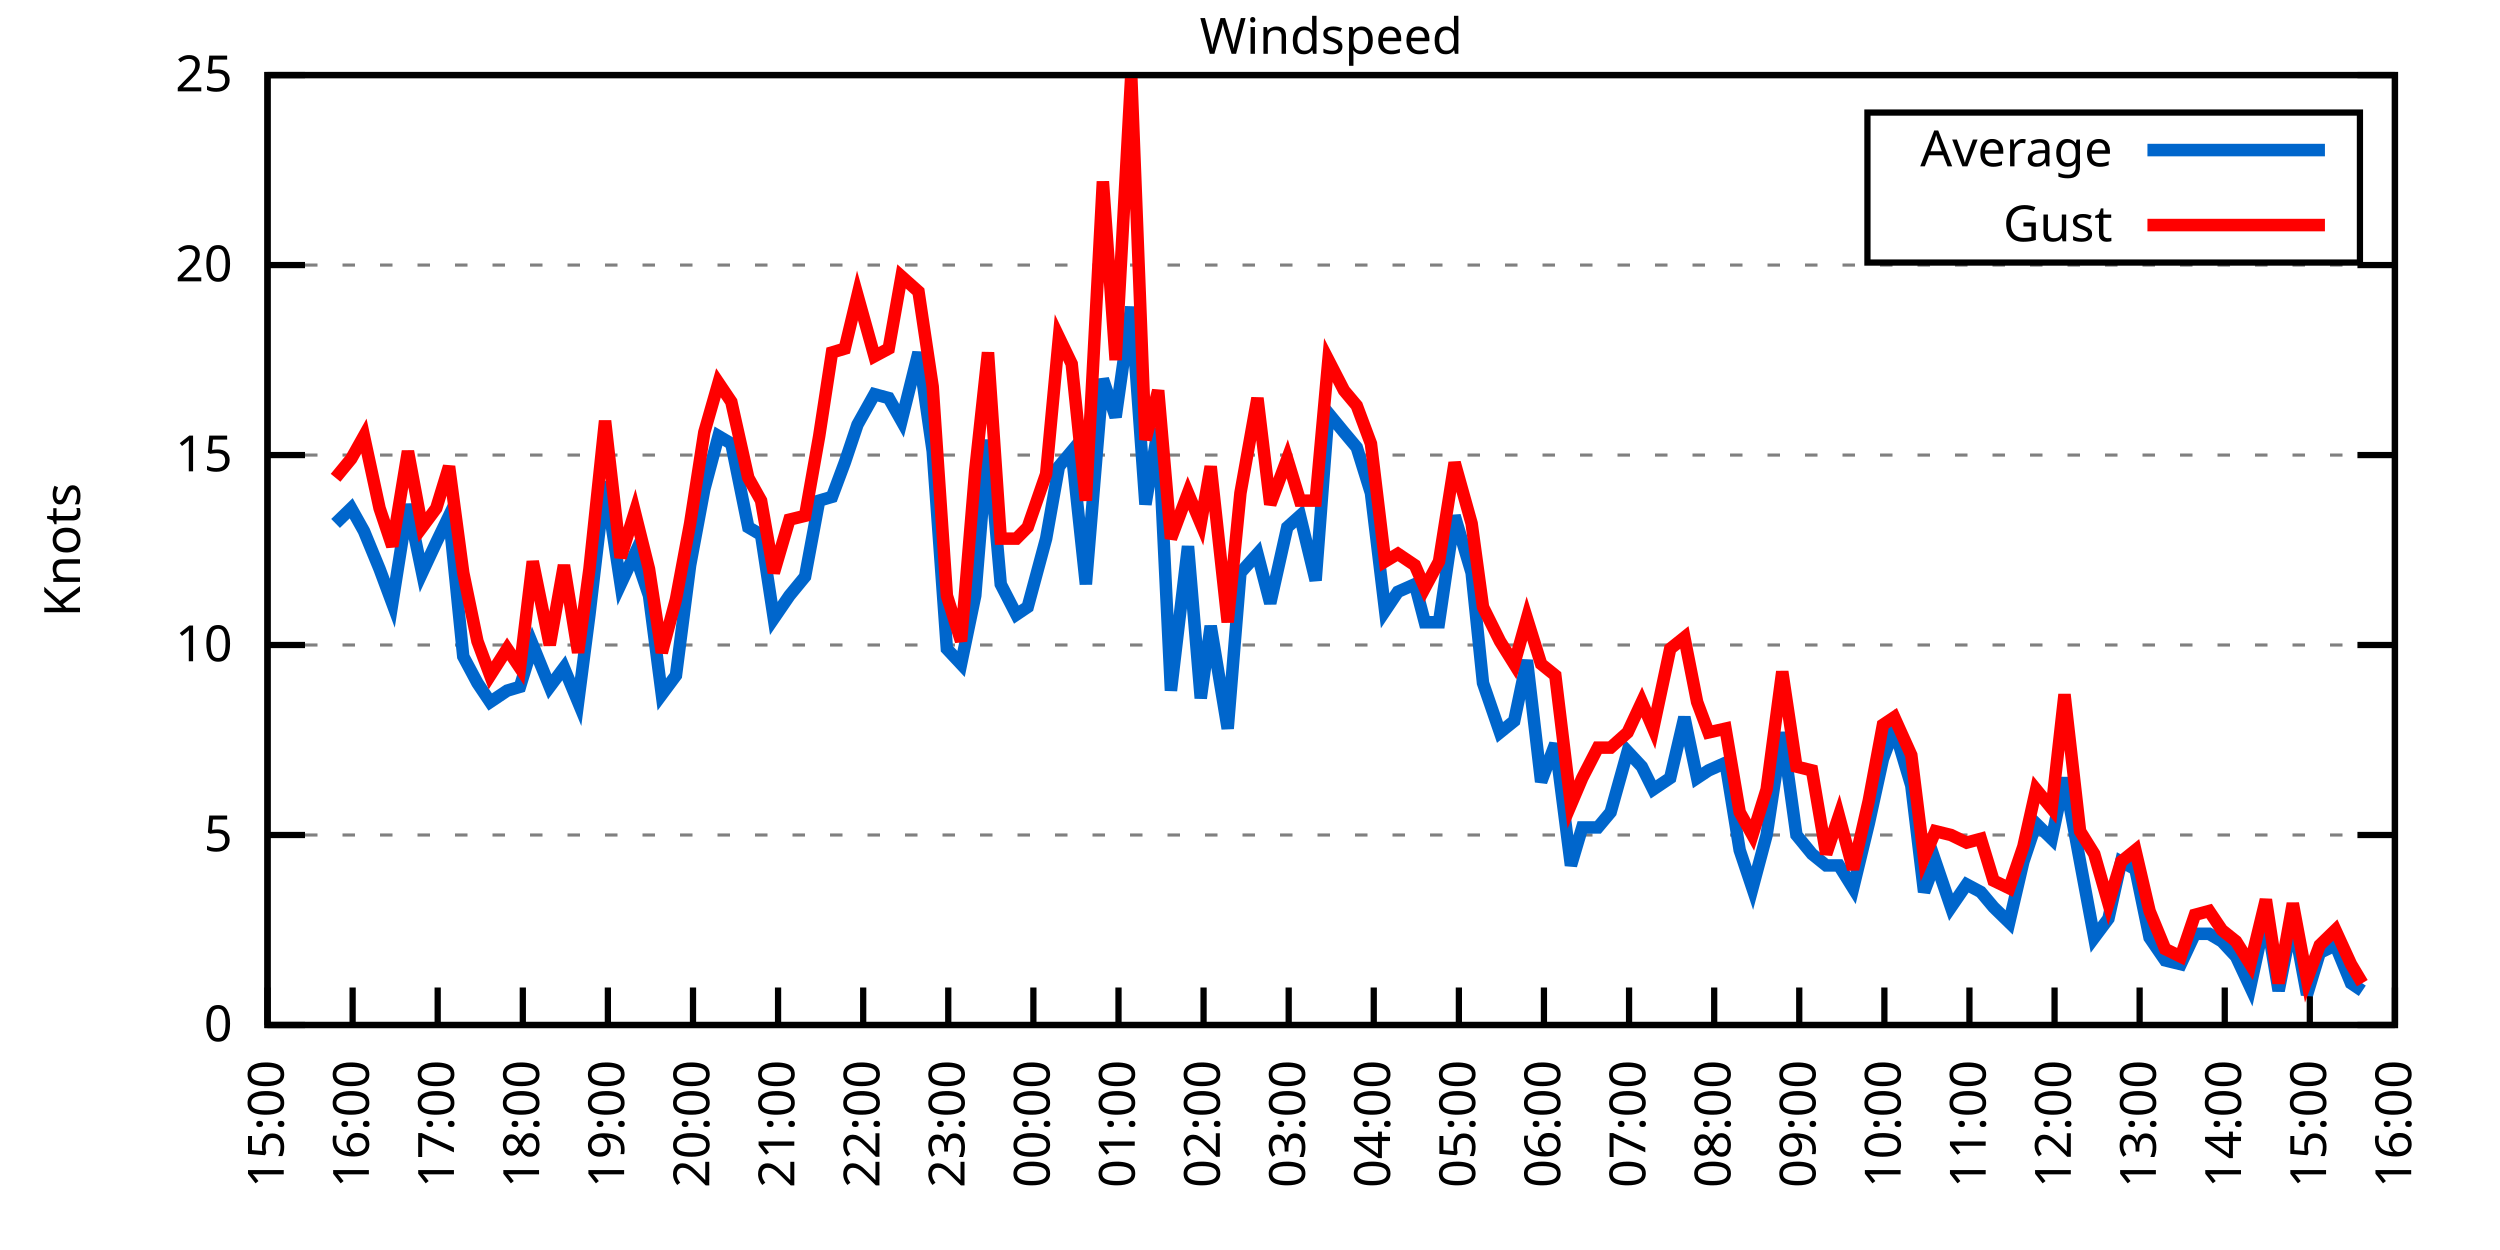
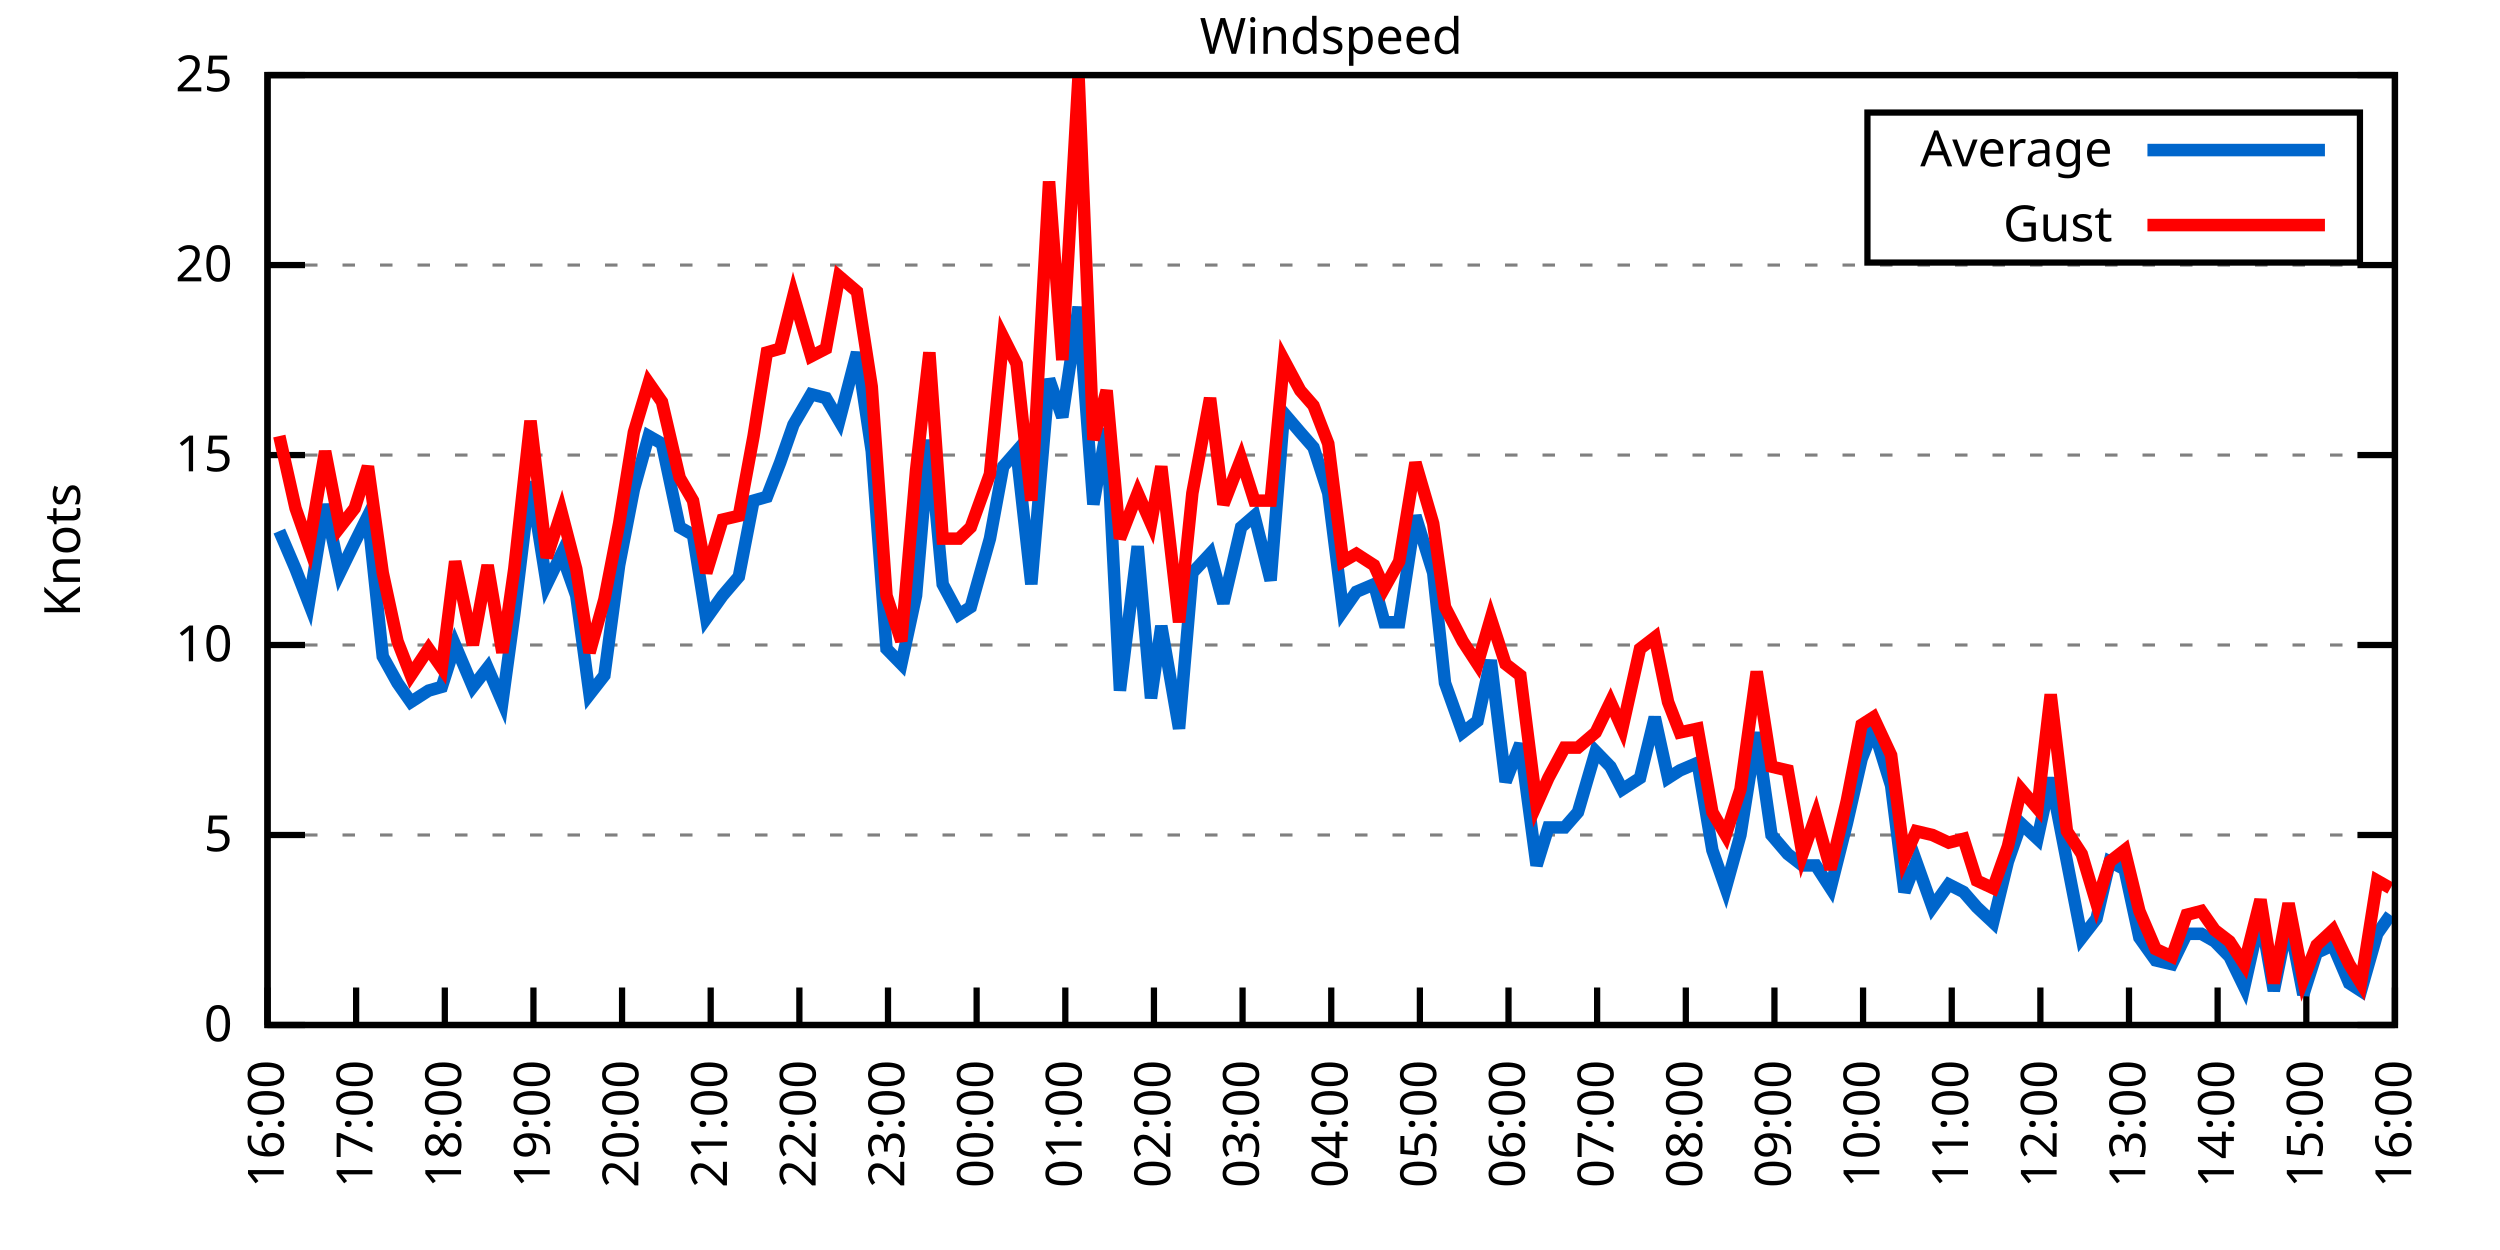
<svg xmlns="http://www.w3.org/2000/svg" xmlns:xlink="http://www.w3.org/1999/xlink" width="400" height="200" viewBox="0 0 400 200">
  <g id="gnuplot_canvas">
    <rect x="0" y="0" width="400" height="200" fill="none" />
    <defs>
      <circle id="gpDot" r="0.5" stroke-width="0.5" stroke="currentColor" />
      <path id="gpPt0" stroke-width="0.333" stroke="currentColor" d="M-1,0 h2 M0,-1 v2" />
      <path id="gpPt1" stroke-width="0.333" stroke="currentColor" d="M-1,-1 L1,1 M1,-1 L-1,1" />
      <path id="gpPt2" stroke-width="0.333" stroke="currentColor" d="M-1,0 L1,0 M0,-1 L0,1 M-1,-1 L1,1 M-1,1 L1,-1" />
      <rect id="gpPt3" stroke-width="0.333" stroke="currentColor" x="-1" y="-1" width="2" height="2" />
      <rect id="gpPt4" stroke-width="0.333" stroke="currentColor" fill="currentColor" x="-1" y="-1" width="2" height="2" />
      <circle id="gpPt5" stroke-width="0.333" stroke="currentColor" cx="0" cy="0" r="1" />
      <use xlink:href="#gpPt5" id="gpPt6" fill="currentColor" stroke="none" />
      <path id="gpPt7" stroke-width="0.333" stroke="currentColor" d="M0,-1.33 L-1.33,0.67 L1.33,0.67 z" />
      <use xlink:href="#gpPt7" id="gpPt8" fill="currentColor" stroke="none" />
      <use xlink:href="#gpPt7" id="gpPt9" stroke="currentColor" transform="rotate(180)" />
      <use xlink:href="#gpPt9" id="gpPt10" fill="currentColor" stroke="none" />
      <use xlink:href="#gpPt3" id="gpPt11" stroke="currentColor" transform="rotate(45)" />
      <use xlink:href="#gpPt11" id="gpPt12" fill="currentColor" stroke="none" />
      <path id="gpPt13" stroke-width="0.333" stroke="currentColor" d="M0,1.330 L1.265,0.411 L0.782,-1.067 L-0.782,-1.076 L-1.265,0.411 z" />
      <use xlink:href="#gpPt13" id="gpPt14" fill="currentColor" stroke="none" />
      <filter id="textbox" filterUnits="objectBoundingBox" x="0" y="0" height="1" width="1">
        <feFlood flood-color="white" flood-opacity="1" result="bgnd" />
        <feComposite in="SourceGraphic" in2="bgnd" operator="atop" />
      </filter>
      <filter id="greybox" filterUnits="objectBoundingBox" x="0" y="0" height="1" width="1">
        <feFlood flood-color="lightgrey" flood-opacity="1" result="grey" />
        <feComposite in="SourceGraphic" in2="grey" operator="atop" />
      </filter>
    </defs>
    <g fill="none" color="white" stroke="currentColor" stroke-width="1.00" stroke-linecap="butt" stroke-linejoin="miter">
</g>
    <g fill="none" color="black" stroke="currentColor" stroke-width="1.00" stroke-linecap="butt" stroke-linejoin="miter">
      <g stroke="none" shape-rendering="crispEdges">
        <polygon fill="rgb(255, 255, 255)" points="42.80,164.00 383.18,164.00 383.18,12.02 42.80,12.02 " />
      </g>
    </g>
    <g fill="none" color="black" stroke="currentColor" stroke-width="1.00" stroke-linecap="butt" stroke-linejoin="miter">
</g>
    <g fill="none" color="black" stroke="black" stroke-width="0.50" stroke-linecap="butt" stroke-linejoin="miter">
</g>
    <g fill="none" color="gray" stroke="currentColor" stroke-width="0.50" stroke-linecap="butt" stroke-linejoin="miter">
      <path stroke="gray" stroke-dasharray="2,4" class="gridline" d="M42.80,164.00 L383.19,164.00  " />
    </g>
    <g fill="none" color="gray" stroke="gray" stroke-width="1.00" stroke-linecap="butt" stroke-linejoin="miter">
</g>
    <g fill="none" color="black" stroke="currentColor" stroke-width="1.00" stroke-linecap="butt" stroke-linejoin="miter">
      <path stroke="black" d="M42.80,164.00 L48.80,164.00 M383.19,164.00 L377.19,164.00  " />
      <g transform="translate(37.20,166.60)" stroke="none" fill="black" font-family="Sans" font-size="8.00" text-anchor="end">
        <text>
          <tspan font-family="Sans"> 0</tspan>
        </text>
      </g>
    </g>
    <g fill="none" color="black" stroke="currentColor" stroke-width="1.00" stroke-linecap="butt" stroke-linejoin="miter">
</g>
    <g fill="none" color="black" stroke="black" stroke-width="0.50" stroke-linecap="butt" stroke-linejoin="miter">
</g>
    <g fill="none" color="gray" stroke="currentColor" stroke-width="0.50" stroke-linecap="butt" stroke-linejoin="miter">
      <path stroke="gray" stroke-dasharray="2,4" class="gridline" d="M42.80,133.60 L383.19,133.60  " />
    </g>
    <g fill="none" color="gray" stroke="gray" stroke-width="1.00" stroke-linecap="butt" stroke-linejoin="miter">
</g>
    <g fill="none" color="black" stroke="currentColor" stroke-width="1.00" stroke-linecap="butt" stroke-linejoin="miter">
      <path stroke="black" d="M42.80,133.60 L48.80,133.60 M383.19,133.60 L377.19,133.60  " />
      <g transform="translate(37.20,136.20)" stroke="none" fill="black" font-family="Sans" font-size="8.00" text-anchor="end">
        <text>
          <tspan font-family="Sans"> 5</tspan>
        </text>
      </g>
    </g>
    <g fill="none" color="black" stroke="currentColor" stroke-width="1.00" stroke-linecap="butt" stroke-linejoin="miter">
</g>
    <g fill="none" color="black" stroke="black" stroke-width="0.50" stroke-linecap="butt" stroke-linejoin="miter">
</g>
    <g fill="none" color="gray" stroke="currentColor" stroke-width="0.50" stroke-linecap="butt" stroke-linejoin="miter">
      <path stroke="gray" stroke-dasharray="2,4" class="gridline" d="M42.80,103.20 L383.19,103.20  " />
    </g>
    <g fill="none" color="gray" stroke="gray" stroke-width="1.00" stroke-linecap="butt" stroke-linejoin="miter">
</g>
    <g fill="none" color="black" stroke="currentColor" stroke-width="1.00" stroke-linecap="butt" stroke-linejoin="miter">
      <path stroke="black" d="M42.80,103.20 L48.80,103.20 M383.19,103.20 L377.19,103.20  " />
      <g transform="translate(37.20,105.80)" stroke="none" fill="black" font-family="Sans" font-size="8.00" text-anchor="end">
        <text>
          <tspan font-family="Sans"> 10</tspan>
        </text>
      </g>
    </g>
    <g fill="none" color="black" stroke="currentColor" stroke-width="1.00" stroke-linecap="butt" stroke-linejoin="miter">
</g>
    <g fill="none" color="black" stroke="black" stroke-width="0.50" stroke-linecap="butt" stroke-linejoin="miter">
</g>
    <g fill="none" color="gray" stroke="currentColor" stroke-width="0.50" stroke-linecap="butt" stroke-linejoin="miter">
      <path stroke="gray" stroke-dasharray="2,4" class="gridline" d="M42.80,72.81 L383.19,72.81  " />
    </g>
    <g fill="none" color="gray" stroke="gray" stroke-width="1.00" stroke-linecap="butt" stroke-linejoin="miter">
</g>
    <g fill="none" color="black" stroke="currentColor" stroke-width="1.00" stroke-linecap="butt" stroke-linejoin="miter">
      <path stroke="black" d="M42.80,72.81 L48.80,72.81 M383.19,72.81 L377.19,72.81  " />
      <g transform="translate(37.20,75.41)" stroke="none" fill="black" font-family="Sans" font-size="8.00" text-anchor="end">
        <text>
          <tspan font-family="Sans"> 15</tspan>
        </text>
      </g>
    </g>
    <g fill="none" color="black" stroke="currentColor" stroke-width="1.00" stroke-linecap="butt" stroke-linejoin="miter">
</g>
    <g fill="none" color="black" stroke="black" stroke-width="0.50" stroke-linecap="butt" stroke-linejoin="miter">
</g>
    <g fill="none" color="gray" stroke="currentColor" stroke-width="0.50" stroke-linecap="butt" stroke-linejoin="miter">
      <path stroke="gray" stroke-dasharray="2,4" class="gridline" d="M42.80,42.41 L383.19,42.41  " />
    </g>
    <g fill="none" color="gray" stroke="gray" stroke-width="1.00" stroke-linecap="butt" stroke-linejoin="miter">
</g>
    <g fill="none" color="black" stroke="currentColor" stroke-width="1.00" stroke-linecap="butt" stroke-linejoin="miter">
      <path stroke="black" d="M42.80,42.41 L48.80,42.41 M383.19,42.41 L377.19,42.41  " />
      <g transform="translate(37.20,45.01)" stroke="none" fill="black" font-family="Sans" font-size="8.00" text-anchor="end">
        <text>
          <tspan font-family="Sans"> 20</tspan>
        </text>
      </g>
    </g>
    <g fill="none" color="black" stroke="currentColor" stroke-width="1.00" stroke-linecap="butt" stroke-linejoin="miter">
</g>
    <g fill="none" color="black" stroke="black" stroke-width="0.50" stroke-linecap="butt" stroke-linejoin="miter">
</g>
    <g fill="none" color="gray" stroke="currentColor" stroke-width="0.50" stroke-linecap="butt" stroke-linejoin="miter">
      <path stroke="gray" stroke-dasharray="2,4" class="gridline" d="M42.80,12.01 L383.19,12.01  " />
    </g>
    <g fill="none" color="gray" stroke="gray" stroke-width="1.00" stroke-linecap="butt" stroke-linejoin="miter">
</g>
    <g fill="none" color="black" stroke="currentColor" stroke-width="1.00" stroke-linecap="butt" stroke-linejoin="miter">
      <path stroke="black" d="M42.80,12.01 L48.80,12.01 M383.19,12.01 L377.19,12.01  " />
      <g transform="translate(37.20,14.61)" stroke="none" fill="black" font-family="Sans" font-size="8.00" text-anchor="end">
        <text>
          <tspan font-family="Sans"> 25</tspan>
        </text>
      </g>
    </g>
    <g fill="none" color="black" stroke="currentColor" stroke-width="1.00" stroke-linecap="butt" stroke-linejoin="miter">
      <path stroke="black" d="M42.80,164.00 L42.80,158.00  " />
      <g transform="translate(45.40,169.60) rotate(270.00)" stroke="none" fill="black" font-family="Sans" font-size="8.00" text-anchor="end">
        <text>
-           <tspan font-family="Sans">15:00</tspan>
-         </text>
-       </g>
-     </g>
-     <g fill="none" color="black" stroke="currentColor" stroke-width="1.00" stroke-linecap="butt" stroke-linejoin="miter">
-       <path stroke="black" d="M56.42,164.00 L56.42,158.00  " />
-       <g transform="translate(59.02,169.60) rotate(270.00)" stroke="none" fill="black" font-family="Sans" font-size="8.00" text-anchor="end">
-         <text>
          <tspan font-family="Sans">16:00</tspan>
        </text>
      </g>
    </g>
    <g fill="none" color="black" stroke="currentColor" stroke-width="1.00" stroke-linecap="butt" stroke-linejoin="miter">
-       <path stroke="black" d="M70.03,164.00 L70.03,158.00  " />
-       <g transform="translate(72.63,169.60) rotate(270.00)" stroke="none" fill="black" font-family="Sans" font-size="8.00" text-anchor="end">
+       <path stroke="black" d="M56.98,164.00 L56.98,158.00  " />
+       <g transform="translate(59.58,169.60) rotate(270.00)" stroke="none" fill="black" font-family="Sans" font-size="8.00" text-anchor="end">
        <text>
          <tspan font-family="Sans">17:00</tspan>
        </text>
      </g>
    </g>
    <g fill="none" color="black" stroke="currentColor" stroke-width="1.00" stroke-linecap="butt" stroke-linejoin="miter">
-       <path stroke="black" d="M83.65,164.00 L83.65,158.00  " />
-       <g transform="translate(86.25,169.60) rotate(270.00)" stroke="none" fill="black" font-family="Sans" font-size="8.00" text-anchor="end">
+       <path stroke="black" d="M71.17,164.00 L71.17,158.00  " />
+       <g transform="translate(73.77,169.60) rotate(270.00)" stroke="none" fill="black" font-family="Sans" font-size="8.00" text-anchor="end">
        <text>
          <tspan font-family="Sans">18:00</tspan>
        </text>
      </g>
    </g>
    <g fill="none" color="black" stroke="currentColor" stroke-width="1.00" stroke-linecap="butt" stroke-linejoin="miter">
-       <path stroke="black" d="M97.26,164.00 L97.26,158.00  " />
-       <g transform="translate(99.86,169.60) rotate(270.00)" stroke="none" fill="black" font-family="Sans" font-size="8.00" text-anchor="end">
+       <path stroke="black" d="M85.35,164.00 L85.35,158.00  " />
+       <g transform="translate(87.95,169.60) rotate(270.00)" stroke="none" fill="black" font-family="Sans" font-size="8.00" text-anchor="end">
        <text>
          <tspan font-family="Sans">19:00</tspan>
        </text>
      </g>
    </g>
    <g fill="none" color="black" stroke="currentColor" stroke-width="1.00" stroke-linecap="butt" stroke-linejoin="miter">
-       <path stroke="black" d="M110.88,164.00 L110.88,158.00  " />
-       <g transform="translate(113.48,169.60) rotate(270.00)" stroke="none" fill="black" font-family="Sans" font-size="8.00" text-anchor="end">
+       <path stroke="black" d="M99.53,164.00 L99.53,158.00  " />
+       <g transform="translate(102.13,169.60) rotate(270.00)" stroke="none" fill="black" font-family="Sans" font-size="8.00" text-anchor="end">
        <text>
          <tspan font-family="Sans">20:00</tspan>
        </text>
      </g>
    </g>
    <g fill="none" color="black" stroke="currentColor" stroke-width="1.00" stroke-linecap="butt" stroke-linejoin="miter">
-       <path stroke="black" d="M124.49,164.00 L124.49,158.00  " />
-       <g transform="translate(127.09,169.60) rotate(270.00)" stroke="none" fill="black" font-family="Sans" font-size="8.00" text-anchor="end">
+       <path stroke="black" d="M113.71,164.00 L113.71,158.00  " />
+       <g transform="translate(116.31,169.60) rotate(270.00)" stroke="none" fill="black" font-family="Sans" font-size="8.00" text-anchor="end">
        <text>
          <tspan font-family="Sans">21:00</tspan>
        </text>
      </g>
    </g>
    <g fill="none" color="black" stroke="currentColor" stroke-width="1.00" stroke-linecap="butt" stroke-linejoin="miter">
-       <path stroke="black" d="M138.11,164.00 L138.11,158.00  " />
-       <g transform="translate(140.71,169.60) rotate(270.00)" stroke="none" fill="black" font-family="Sans" font-size="8.00" text-anchor="end">
+       <path stroke="black" d="M127.90,164.00 L127.90,158.00  " />
+       <g transform="translate(130.50,169.60) rotate(270.00)" stroke="none" fill="black" font-family="Sans" font-size="8.00" text-anchor="end">
        <text>
          <tspan font-family="Sans">22:00</tspan>
        </text>
      </g>
    </g>
    <g fill="none" color="black" stroke="currentColor" stroke-width="1.00" stroke-linecap="butt" stroke-linejoin="miter">
-       <path stroke="black" d="M151.72,164.00 L151.72,158.00  " />
-       <g transform="translate(154.32,169.60) rotate(270.00)" stroke="none" fill="black" font-family="Sans" font-size="8.00" text-anchor="end">
+       <path stroke="black" d="M142.08,164.00 L142.08,158.00  " />
+       <g transform="translate(144.68,169.60) rotate(270.00)" stroke="none" fill="black" font-family="Sans" font-size="8.00" text-anchor="end">
        <text>
          <tspan font-family="Sans">23:00</tspan>
        </text>
      </g>
    </g>
    <g fill="none" color="black" stroke="currentColor" stroke-width="1.00" stroke-linecap="butt" stroke-linejoin="miter">
-       <path stroke="black" d="M165.34,164.00 L165.34,158.00  " />
-       <g transform="translate(167.94,169.60) rotate(270.00)" stroke="none" fill="black" font-family="Sans" font-size="8.00" text-anchor="end">
+       <path stroke="black" d="M156.26,164.00 L156.26,158.00  " />
+       <g transform="translate(158.86,169.60) rotate(270.00)" stroke="none" fill="black" font-family="Sans" font-size="8.00" text-anchor="end">
        <text>
          <tspan font-family="Sans">00:00</tspan>
        </text>
      </g>
    </g>
    <g fill="none" color="black" stroke="currentColor" stroke-width="1.00" stroke-linecap="butt" stroke-linejoin="miter">
-       <path stroke="black" d="M178.96,164.00 L178.96,158.00  " />
-       <g transform="translate(181.56,169.60) rotate(270.00)" stroke="none" fill="black" font-family="Sans" font-size="8.00" text-anchor="end">
+       <path stroke="black" d="M170.45,164.00 L170.45,158.00  " />
+       <g transform="translate(173.05,169.60) rotate(270.00)" stroke="none" fill="black" font-family="Sans" font-size="8.00" text-anchor="end">
        <text>
          <tspan font-family="Sans">01:00</tspan>
        </text>
      </g>
    </g>
    <g fill="none" color="black" stroke="currentColor" stroke-width="1.00" stroke-linecap="butt" stroke-linejoin="miter">
-       <path stroke="black" d="M192.57,164.00 L192.57,158.00  " />
-       <g transform="translate(195.17,169.60) rotate(270.00)" stroke="none" fill="black" font-family="Sans" font-size="8.00" text-anchor="end">
+       <path stroke="black" d="M184.63,164.00 L184.63,158.00  " />
+       <g transform="translate(187.23,169.60) rotate(270.00)" stroke="none" fill="black" font-family="Sans" font-size="8.00" text-anchor="end">
        <text>
          <tspan font-family="Sans">02:00</tspan>
        </text>
      </g>
    </g>
    <g fill="none" color="black" stroke="currentColor" stroke-width="1.00" stroke-linecap="butt" stroke-linejoin="miter">
-       <path stroke="black" d="M206.19,164.00 L206.19,158.00  " />
-       <g transform="translate(208.79,169.60) rotate(270.00)" stroke="none" fill="black" font-family="Sans" font-size="8.00" text-anchor="end">
+       <path stroke="black" d="M198.81,164.00 L198.81,158.00  " />
+       <g transform="translate(201.41,169.60) rotate(270.00)" stroke="none" fill="black" font-family="Sans" font-size="8.00" text-anchor="end">
        <text>
          <tspan font-family="Sans">03:00</tspan>
        </text>
      </g>
    </g>
    <g fill="none" color="black" stroke="currentColor" stroke-width="1.00" stroke-linecap="butt" stroke-linejoin="miter">
-       <path stroke="black" d="M219.80,164.00 L219.80,158.00  " />
-       <g transform="translate(222.40,169.60) rotate(270.00)" stroke="none" fill="black" font-family="Sans" font-size="8.00" text-anchor="end">
+       <path stroke="black" d="M213.00,164.00 L213.00,158.00  " />
+       <g transform="translate(215.60,169.60) rotate(270.00)" stroke="none" fill="black" font-family="Sans" font-size="8.00" text-anchor="end">
        <text>
          <tspan font-family="Sans">04:00</tspan>
        </text>
      </g>
    </g>
    <g fill="none" color="black" stroke="currentColor" stroke-width="1.00" stroke-linecap="butt" stroke-linejoin="miter">
-       <path stroke="black" d="M233.42,164.00 L233.42,158.00  " />
-       <g transform="translate(236.02,169.60) rotate(270.00)" stroke="none" fill="black" font-family="Sans" font-size="8.00" text-anchor="end">
+       <path stroke="black" d="M227.18,164.00 L227.18,158.00  " />
+       <g transform="translate(229.78,169.60) rotate(270.00)" stroke="none" fill="black" font-family="Sans" font-size="8.00" text-anchor="end">
        <text>
          <tspan font-family="Sans">05:00</tspan>
        </text>
      </g>
    </g>
    <g fill="none" color="black" stroke="currentColor" stroke-width="1.00" stroke-linecap="butt" stroke-linejoin="miter">
-       <path stroke="black" d="M247.03,164.00 L247.03,158.00  " />
-       <g transform="translate(249.63,169.60) rotate(270.00)" stroke="none" fill="black" font-family="Sans" font-size="8.00" text-anchor="end">
+       <path stroke="black" d="M241.36,164.00 L241.36,158.00  " />
+       <g transform="translate(243.96,169.60) rotate(270.00)" stroke="none" fill="black" font-family="Sans" font-size="8.00" text-anchor="end">
        <text>
          <tspan font-family="Sans">06:00</tspan>
        </text>
      </g>
    </g>
    <g fill="none" color="black" stroke="currentColor" stroke-width="1.00" stroke-linecap="butt" stroke-linejoin="miter">
-       <path stroke="black" d="M260.65,164.00 L260.65,158.00  " />
-       <g transform="translate(263.25,169.60) rotate(270.00)" stroke="none" fill="black" font-family="Sans" font-size="8.00" text-anchor="end">
+       <path stroke="black" d="M255.54,164.00 L255.54,158.00  " />
+       <g transform="translate(258.14,169.60) rotate(270.00)" stroke="none" fill="black" font-family="Sans" font-size="8.00" text-anchor="end">
        <text>
          <tspan font-family="Sans">07:00</tspan>
        </text>
      </g>
    </g>
    <g fill="none" color="black" stroke="currentColor" stroke-width="1.00" stroke-linecap="butt" stroke-linejoin="miter">
-       <path stroke="black" d="M274.27,164.00 L274.27,158.00  " />
-       <g transform="translate(276.87,169.60) rotate(270.00)" stroke="none" fill="black" font-family="Sans" font-size="8.00" text-anchor="end">
+       <path stroke="black" d="M269.73,164.00 L269.73,158.00  " />
+       <g transform="translate(272.33,169.60) rotate(270.00)" stroke="none" fill="black" font-family="Sans" font-size="8.00" text-anchor="end">
        <text>
          <tspan font-family="Sans">08:00</tspan>
        </text>
      </g>
    </g>
    <g fill="none" color="black" stroke="currentColor" stroke-width="1.00" stroke-linecap="butt" stroke-linejoin="miter">
-       <path stroke="black" d="M287.88,164.00 L287.88,158.00  " />
-       <g transform="translate(290.48,169.60) rotate(270.00)" stroke="none" fill="black" font-family="Sans" font-size="8.00" text-anchor="end">
+       <path stroke="black" d="M283.91,164.00 L283.91,158.00  " />
+       <g transform="translate(286.51,169.60) rotate(270.00)" stroke="none" fill="black" font-family="Sans" font-size="8.00" text-anchor="end">
        <text>
          <tspan font-family="Sans">09:00</tspan>
        </text>
      </g>
    </g>
    <g fill="none" color="black" stroke="currentColor" stroke-width="1.00" stroke-linecap="butt" stroke-linejoin="miter">
-       <path stroke="black" d="M301.50,164.00 L301.50,158.00  " />
-       <g transform="translate(304.10,169.60) rotate(270.00)" stroke="none" fill="black" font-family="Sans" font-size="8.00" text-anchor="end">
+       <path stroke="black" d="M298.09,164.00 L298.09,158.00  " />
+       <g transform="translate(300.69,169.60) rotate(270.00)" stroke="none" fill="black" font-family="Sans" font-size="8.00" text-anchor="end">
        <text>
          <tspan font-family="Sans">10:00</tspan>
        </text>
      </g>
    </g>
    <g fill="none" color="black" stroke="currentColor" stroke-width="1.00" stroke-linecap="butt" stroke-linejoin="miter">
-       <path stroke="black" d="M315.11,164.00 L315.11,158.00  " />
-       <g transform="translate(317.71,169.60) rotate(270.00)" stroke="none" fill="black" font-family="Sans" font-size="8.00" text-anchor="end">
+       <path stroke="black" d="M312.28,164.00 L312.28,158.00  " />
+       <g transform="translate(314.88,169.60) rotate(270.00)" stroke="none" fill="black" font-family="Sans" font-size="8.00" text-anchor="end">
        <text>
          <tspan font-family="Sans">11:00</tspan>
        </text>
      </g>
    </g>
    <g fill="none" color="black" stroke="currentColor" stroke-width="1.00" stroke-linecap="butt" stroke-linejoin="miter">
-       <path stroke="black" d="M328.73,164.00 L328.73,158.00  " />
-       <g transform="translate(331.33,169.60) rotate(270.00)" stroke="none" fill="black" font-family="Sans" font-size="8.00" text-anchor="end">
+       <path stroke="black" d="M326.46,164.00 L326.46,158.00  " />
+       <g transform="translate(329.06,169.60) rotate(270.00)" stroke="none" fill="black" font-family="Sans" font-size="8.00" text-anchor="end">
        <text>
          <tspan font-family="Sans">12:00</tspan>
        </text>
      </g>
    </g>
    <g fill="none" color="black" stroke="currentColor" stroke-width="1.00" stroke-linecap="butt" stroke-linejoin="miter">
-       <path stroke="black" d="M342.34,164.00 L342.34,158.00  " />
-       <g transform="translate(344.94,169.60) rotate(270.00)" stroke="none" fill="black" font-family="Sans" font-size="8.00" text-anchor="end">
+       <path stroke="black" d="M340.64,164.00 L340.64,158.00  " />
+       <g transform="translate(343.24,169.60) rotate(270.00)" stroke="none" fill="black" font-family="Sans" font-size="8.00" text-anchor="end">
        <text>
          <tspan font-family="Sans">13:00</tspan>
        </text>
      </g>
    </g>
    <g fill="none" color="black" stroke="currentColor" stroke-width="1.00" stroke-linecap="butt" stroke-linejoin="miter">
-       <path stroke="black" d="M355.96,164.00 L355.96,158.00  " />
-       <g transform="translate(358.56,169.60) rotate(270.00)" stroke="none" fill="black" font-family="Sans" font-size="8.00" text-anchor="end">
+       <path stroke="black" d="M354.82,164.00 L354.82,158.00  " />
+       <g transform="translate(357.42,169.60) rotate(270.00)" stroke="none" fill="black" font-family="Sans" font-size="8.00" text-anchor="end">
        <text>
          <tspan font-family="Sans">14:00</tspan>
        </text>
      </g>
    </g>
    <g fill="none" color="black" stroke="currentColor" stroke-width="1.00" stroke-linecap="butt" stroke-linejoin="miter">
-       <path stroke="black" d="M369.57,164.00 L369.57,158.00  " />
-       <g transform="translate(372.17,169.60) rotate(270.00)" stroke="none" fill="black" font-family="Sans" font-size="8.00" text-anchor="end">
+       <path stroke="black" d="M369.01,164.00 L369.01,158.00  " />
+       <g transform="translate(371.61,169.60) rotate(270.00)" stroke="none" fill="black" font-family="Sans" font-size="8.00" text-anchor="end">
        <text>
          <tspan font-family="Sans">15:00</tspan>
        </text>
      </g>
    </g>
    <g fill="none" color="black" stroke="currentColor" stroke-width="1.00" stroke-linecap="butt" stroke-linejoin="miter">
      <path stroke="black" d="M383.19,164.00 L383.19,158.00  " />
      <g transform="translate(385.79,169.60) rotate(270.00)" stroke="none" fill="black" font-family="Sans" font-size="8.00" text-anchor="end">
        <text>
          <tspan font-family="Sans">16:00</tspan>
        </text>
      </g>
    </g>
    <g fill="none" color="black" stroke="currentColor" stroke-width="1.00" stroke-linecap="butt" stroke-linejoin="miter">
</g>
    <g fill="none" color="black" stroke="currentColor" stroke-width="1.00" stroke-linecap="butt" stroke-linejoin="miter">
      <path stroke="black" d="M42.80,12.01 L42.80,164.00 L383.19,164.00 L383.19,12.01 L42.80,12.01 Z  " />
    </g>
    <g fill="none" color="black" stroke="currentColor" stroke-width="1.00" stroke-linecap="butt" stroke-linejoin="miter">
</g>
    <g fill="none" color="black" stroke="currentColor" stroke-width="1.00" stroke-linecap="butt" stroke-linejoin="miter">
      <path stroke="black" d="M298.79,42.01 L298.79,18.01 L377.59,18.01 L377.59,42.01 L298.79,42.01 Z  " />
    </g>
    <g id="Windspeed_plot_1">
      <g fill="none" color="white" stroke="black" stroke-width="2.00" stroke-linecap="butt" stroke-linejoin="miter">
</g>
      <g fill="none" color="black" stroke="currentColor" stroke-width="2.00" stroke-linecap="butt" stroke-linejoin="miter">
        <g transform="translate(337.99,26.61)" stroke="none" fill="black" font-family="Sans" font-size="8.00" text-anchor="end">
          <text>
            <tspan font-family="Sans">Average</tspan>
          </text>
        </g>
      </g>
      <g fill="none" color="black" stroke="currentColor" stroke-width="2.00" stroke-linecap="butt" stroke-linejoin="miter">
-         <path stroke="rgb(  0, 102, 204)" d="M343.59,24.01 L371.99,24.01 M53.69,83.75 L56.19,81.32 L58.23,84.97 L60.73,91.04 L62.77,96.52 L65.27,80.71   L67.54,91.65 L69.80,86.79 L71.85,82.53 L74.12,105.03 L76.39,109.28 L78.43,112.32 L81.15,110.50 L83.19,109.89   L85.24,103.20 L87.96,109.89 L90.23,106.85 L92.50,112.32 L94.31,98.34 L96.81,77.06 L99.30,93.48 L101.57,88.61   L103.84,95.30 L105.89,111.11 L108.15,108.07 L110.42,90.44 L112.69,78.28 L114.96,69.77 L117.01,70.98 L119.73,84.36   L121.77,85.57 L123.81,98.95 L126.31,95.30 L128.81,92.26 L131.07,80.10 L133.12,79.49 L135.16,74.02 L137.20,67.94   L139.92,63.08 L142.19,63.69 L144.24,67.33 L146.96,56.39 L149.23,72.20 L151.50,103.81 L153.77,106.24 L156.04,95.30   L158.08,70.37 L160.12,93.48 L162.62,98.34 L164.43,97.12 L167.38,86.18 L169.43,74.63 L171.47,72.20 L173.74,93.48   L176.46,60.65 L178.50,66.73 L181.00,49.10 L183.27,80.71 L185.31,68.55 L187.35,110.50 L190.08,87.40 L192.12,111.72   L193.71,100.16 L196.43,116.58 L198.47,91.65 L201.19,88.61 L203.24,96.52 L205.96,84.36 L208.00,82.53 L210.50,92.87   L212.54,66.12 L215.04,69.16 L217.08,71.59 L219.35,78.89 L221.62,97.73 L223.66,94.69 L226.38,93.48 L227.97,99.56   L230.24,99.56 L232.74,82.53 L235.46,91.65 L237.28,109.28 L240.00,117.19 L242.27,115.36 L244.31,105.64 L246.58,125.09   L248.85,119.01 L251.35,138.47 L253.16,132.39 L255.66,132.39 L257.70,129.95 L260.42,120.23 L262.69,122.66 L264.51,126.31   L267.23,124.48 L269.50,114.76 L271.54,124.48 L273.36,123.27 L276.08,122.05 L278.35,136.03 L280.39,142.11 L282.66,133.60   L285.16,117.19 L287.43,133.60 L289.92,136.64 L292.19,138.47 L294.23,138.47 L296.50,142.11 L299.00,131.78 L301.27,121.44   L303.08,116.58 L305.81,125.70 L307.85,142.72 L309.67,137.86 L312.16,145.15 L314.66,141.51 L316.93,142.72 L318.97,145.15   L321.47,147.59 L323.74,137.86 L325.78,131.78 L328.27,134.21 L330.32,124.48 L332.81,137.86 L335.08,150.02 L337.35,146.98   L339.39,137.86 L341.66,139.07 L343.93,150.02 L346.43,153.66 L348.92,154.27 L351.19,149.41 L353.46,149.41 L355.50,150.62   L357.77,153.06 L360.04,157.92 L362.54,146.37 L364.58,158.53 L366.85,146.98 L369.12,159.14 L371.16,152.45 L373.66,151.23   L376.16,157.31 L377.97,158.53  " />
+         <path stroke="rgb(  0, 102, 204)" d="M343.59,24.01 L371.99,24.01 M44.69,84.97 L47.29,91.04 L49.42,96.52 L52.02,80.71 L54.38,91.65 L56.75,86.79   L58.87,82.53 L61.24,105.03 L63.60,109.28 L65.73,112.32 L68.57,110.50 L70.69,109.89 L72.82,103.20 L75.66,109.89   L78.02,106.85 L80.38,112.32 L82.28,98.34 L84.88,77.06 L87.48,93.48 L89.84,88.61 L92.20,95.30 L94.33,111.11   L96.70,108.07 L99.06,90.44 L101.42,78.28 L103.79,69.77 L105.91,70.98 L108.75,84.36 L110.88,85.57 L113.01,98.95   L115.61,95.30 L118.21,92.26 L120.57,80.10 L122.70,79.49 L124.82,74.02 L126.95,67.94 L129.79,63.08 L132.15,63.69   L134.28,67.33 L137.12,56.39 L139.48,72.20 L141.84,103.81 L144.21,106.24 L146.57,95.30 L148.70,70.37 L150.83,93.48   L153.43,98.34 L155.32,97.12 L158.39,86.18 L160.52,74.63 L162.65,72.20 L165.01,93.48 L167.85,60.65 L169.97,66.73   L172.57,49.10 L174.94,80.71 L177.06,68.55 L179.19,110.50 L182.03,87.40 L184.16,111.72 L185.81,100.16 L188.65,116.58   L190.78,91.65 L193.61,88.61 L195.74,96.52 L198.58,84.36 L200.70,82.53 L203.30,92.87 L205.43,66.12 L208.03,69.16   L210.16,71.59 L212.52,78.89 L214.89,97.73 L217.01,94.69 L219.85,93.48 L221.50,99.56 L223.87,99.56 L226.47,82.53   L229.31,91.65 L231.20,109.28 L234.03,117.19 L236.40,115.36 L238.52,105.64 L240.89,125.09 L243.25,119.01 L245.85,138.47   L247.74,132.39 L250.34,132.39 L252.47,129.95 L255.31,120.23 L257.67,122.66 L259.56,126.31 L262.40,124.48 L264.76,114.76   L266.89,124.48 L268.78,123.27 L271.62,122.05 L273.98,136.03 L276.11,142.11 L278.47,133.60 L281.07,117.19 L283.44,133.60   L286.04,136.64 L288.40,138.47 L290.53,138.47 L292.89,142.11 L295.49,131.78 L297.86,121.44 L299.75,116.58 L302.58,125.70   L304.71,142.72 L306.60,137.86 L309.20,145.15 L311.80,141.51 L314.17,142.72 L316.29,145.15 L318.89,147.59 L321.26,137.86   L323.39,131.78 L325.99,134.21 L328.11,124.48 L330.71,137.86 L333.08,150.02 L335.44,146.98 L337.57,137.86 L339.93,139.07   L342.30,150.02 L344.90,153.66 L347.50,154.27 L349.86,149.41 L352.22,149.41 L354.35,150.62 L356.72,153.06 L359.08,157.92   L361.68,146.37 L363.81,158.53 L366.17,146.98 L368.53,159.14 L370.66,152.45 L373.26,151.23 L375.86,157.31 L377.75,158.53   L380.35,149.41 L382.48,146.37  " />
      </g>
    </g>
    <g id="Windspeed_plot_2">
      <g fill="none" color="black" stroke="currentColor" stroke-width="2.00" stroke-linecap="butt" stroke-linejoin="miter">
        <g transform="translate(337.99,38.61)" stroke="none" fill="black" font-family="Sans" font-size="8.00" text-anchor="end">
          <text>
            <tspan font-family="Sans">Gust</tspan>
          </text>
        </g>
      </g>
      <g fill="none" color="black" stroke="currentColor" stroke-width="2.00" stroke-linecap="butt" stroke-linejoin="miter">
-         <path stroke="rgb(255,   0,   0)" d="M343.59,36.01 L371.99,36.01 M53.69,76.45 L56.19,73.41 L58.23,69.77 L60.73,81.32 L62.77,87.40 L65.27,72.20   L67.54,84.36 L69.80,81.32 L71.85,74.63 L74.12,91.65 L76.39,102.60 L78.43,108.07 L81.15,103.81 L83.19,106.85   L85.24,89.83 L87.96,103.20 L90.23,90.44 L92.50,104.42 L94.31,91.04 L96.81,67.33 L99.30,89.22 L101.57,81.93   L103.84,91.04 L105.89,104.42 L108.15,95.91 L110.42,83.75 L112.69,69.16 L114.96,61.25 L117.01,64.29 L119.73,76.45   L121.77,80.10 L123.81,91.65 L126.31,83.14 L128.81,82.53 L131.07,69.77 L133.12,56.39 L135.16,55.78 L137.20,47.27   L139.92,57.00 L142.19,55.78 L144.24,44.23 L146.96,46.66 L149.23,61.86 L151.50,95.30 L153.77,102.60 L156.04,75.24   L158.08,56.39 L160.12,86.18 L162.62,86.18 L164.43,84.36 L167.38,75.85 L169.43,53.96 L171.47,58.21 L173.74,80.10   L176.46,29.03 L178.50,57.61 L181.00,12.01 L183.27,70.37 L185.31,62.47 L187.35,86.18 L190.08,78.89 L192.12,83.75   L193.71,74.63 L196.43,99.56 L198.47,78.89 L201.19,63.69 L203.24,80.71 L205.96,73.41 L208.00,80.10 L210.50,80.10   L212.54,57.61 L215.04,62.47 L217.08,64.90 L219.35,70.98 L221.62,89.83 L223.66,88.61 L226.38,90.44 L227.97,94.08   L230.24,89.83 L232.74,74.02 L235.46,83.75 L237.28,97.12 L240.00,102.60 L242.27,106.24 L244.31,98.95 L246.58,106.24   L248.85,108.07 L251.35,128.74 L253.16,124.48 L255.66,119.62 L257.70,119.62 L260.42,117.19 L262.69,112.32 L264.51,116.58   L267.23,103.81 L269.50,101.99 L271.54,112.32 L273.36,117.19 L276.08,116.58 L278.35,129.95 L280.39,133.60 L282.66,126.31   L285.16,107.46 L287.43,122.66 L289.92,123.27 L292.19,136.64 L294.23,130.56 L296.50,139.07 L299.00,128.13 L301.27,115.97   L303.08,114.76 L305.81,120.83 L307.85,137.25 L309.67,132.99 L312.16,133.60 L314.66,134.82 L316.93,134.21 L318.97,140.90   L321.47,142.11 L323.74,135.43 L325.78,126.31 L328.27,129.35 L330.32,111.11 L332.81,132.99 L335.08,136.64 L337.35,144.55   L339.39,137.86 L341.66,136.03 L343.93,145.76 L346.43,151.84 L348.92,153.06 L351.19,146.37 L353.46,145.76 L355.50,148.80   L357.77,150.62 L360.04,154.27 L362.54,143.94 L364.58,157.31 L366.85,144.55 L369.12,156.70 L371.16,151.23 L373.66,148.80   L376.16,154.27 L377.97,157.31  " />
+         <path stroke="rgb(255,   0,   0)" d="M343.59,36.01 L371.99,36.01 M44.69,69.77 L47.29,81.32 L49.42,87.40 L52.02,72.20 L54.38,84.36 L56.75,81.32   L58.87,74.63 L61.24,91.65 L63.60,102.60 L65.73,108.07 L68.57,103.81 L70.69,106.85 L72.82,89.83 L75.66,103.20   L78.02,90.44 L80.38,104.42 L82.28,91.04 L84.88,67.33 L87.48,89.22 L89.84,81.93 L92.20,91.04 L94.33,104.42   L96.70,95.91 L99.06,83.75 L101.42,69.16 L103.79,61.25 L105.91,64.29 L108.75,76.45 L110.88,80.10 L113.01,91.65   L115.61,83.14 L118.21,82.53 L120.57,69.77 L122.70,56.39 L124.82,55.78 L126.95,47.27 L129.79,57.00 L132.15,55.78   L134.28,44.23 L137.12,46.66 L139.48,61.86 L141.84,95.30 L144.21,102.60 L146.57,75.24 L148.70,56.39 L150.83,86.18   L153.43,86.18 L155.32,84.36 L158.39,75.85 L160.52,53.96 L162.65,58.21 L165.01,80.10 L167.85,29.03 L169.97,57.61   L172.57,12.01 L174.94,70.37 L177.06,62.47 L179.19,86.18 L182.03,78.89 L184.16,83.75 L185.81,74.63 L188.65,99.56   L190.78,78.89 L193.61,63.69 L195.74,80.71 L198.58,73.41 L200.70,80.10 L203.30,80.10 L205.43,57.61 L208.03,62.47   L210.16,64.90 L212.52,70.98 L214.89,89.83 L217.01,88.61 L219.85,90.44 L221.50,94.08 L223.87,89.83 L226.47,74.02   L229.31,83.75 L231.20,97.12 L234.03,102.60 L236.40,106.24 L238.52,98.95 L240.89,106.24 L243.25,108.07 L245.85,128.74   L247.74,124.48 L250.34,119.62 L252.47,119.62 L255.31,117.19 L257.67,112.32 L259.56,116.58 L262.40,103.81 L264.76,101.99   L266.89,112.32 L268.78,117.19 L271.62,116.58 L273.98,129.95 L276.11,133.60 L278.47,126.31 L281.07,107.46 L283.44,122.66   L286.04,123.27 L288.40,136.64 L290.53,130.56 L292.89,139.07 L295.49,128.13 L297.86,115.97 L299.75,114.76 L302.58,120.83   L304.71,137.25 L306.60,132.99 L309.20,133.60 L311.80,134.82 L314.17,134.21 L316.29,140.90 L318.89,142.11 L321.26,135.43   L323.39,126.31 L325.99,129.35 L328.11,111.11 L330.71,132.99 L333.08,136.64 L335.44,144.55 L337.57,137.86 L339.93,136.03   L342.30,145.76 L344.90,151.84 L347.50,153.06 L349.86,146.37 L352.22,145.76 L354.35,148.80 L356.72,150.62 L359.08,154.27   L361.68,143.94 L363.81,157.31 L366.17,144.55 L368.53,156.70 L370.66,151.23 L373.26,148.80 L375.86,154.27 L377.75,157.31   L380.35,140.90 L382.48,142.11  " />
      </g>
    </g>
    <g fill="none" color="black" stroke="currentColor" stroke-width="2.00" stroke-linecap="butt" stroke-linejoin="miter">
</g>
    <g fill="none" color="black" stroke="black" stroke-width="1.00" stroke-linecap="butt" stroke-linejoin="miter">
</g>
    <g fill="none" color="black" stroke="currentColor" stroke-width="1.00" stroke-linecap="butt" stroke-linejoin="miter">
      <path stroke="black" d="M42.80,12.01 L42.80,164.00 L383.19,164.00 L383.19,12.01 L42.80,12.01 Z  " />
      <g transform="translate(12.80,88.01) rotate(270.00)" stroke="none" fill="black" font-family="Sans" font-size="8.00" text-anchor="middle">
        <text>
          <tspan font-family="Sans">Knots</tspan>
        </text>
      </g>
    </g>
    <g fill="none" color="black" stroke="currentColor" stroke-width="1.00" stroke-linecap="butt" stroke-linejoin="miter">
</g>
    <g fill="none" color="black" stroke="currentColor" stroke-width="1.00" stroke-linecap="butt" stroke-linejoin="miter">
      <g transform="translate(212.99,8.61)" stroke="none" fill="black" font-family="Sans" font-size="8.00" text-anchor="middle">
        <text>
          <tspan font-family="Sans">Windspeed</tspan>
        </text>
      </g>
    </g>
    <g fill="none" color="black" stroke="currentColor" stroke-width="1.00" stroke-linecap="butt" stroke-linejoin="miter">
</g>
  </g>
</svg>
